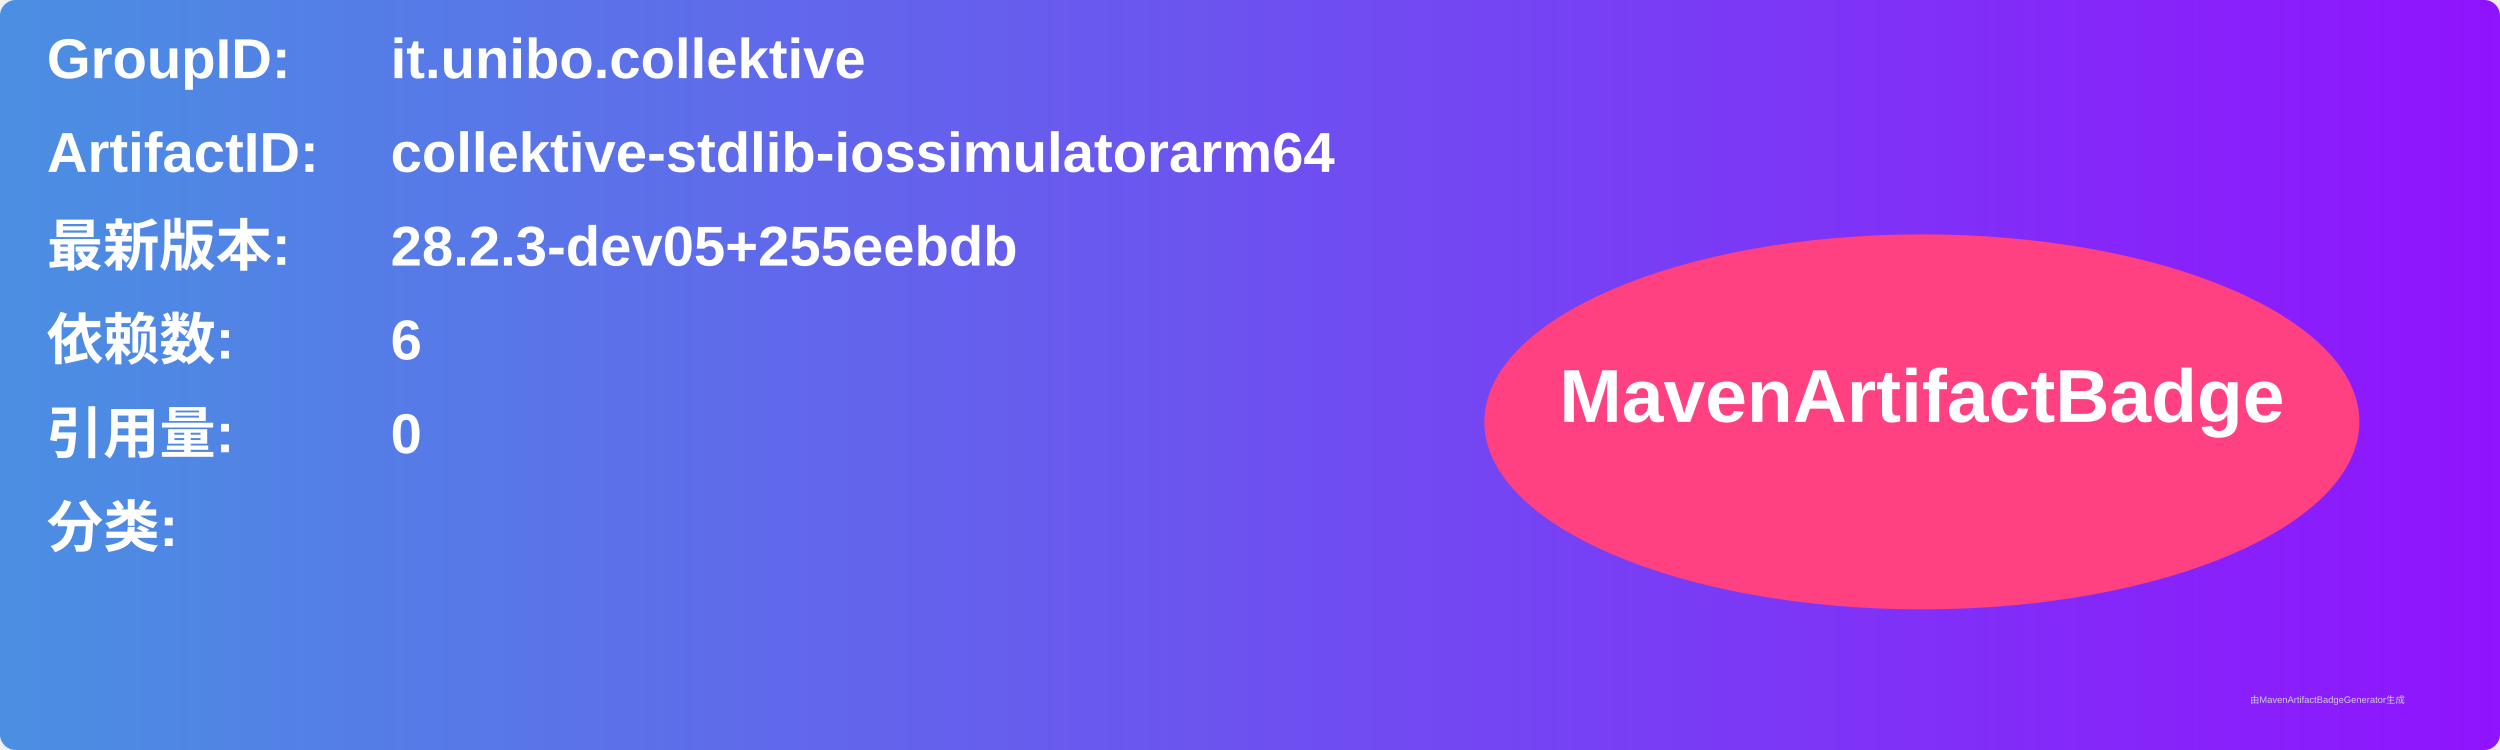
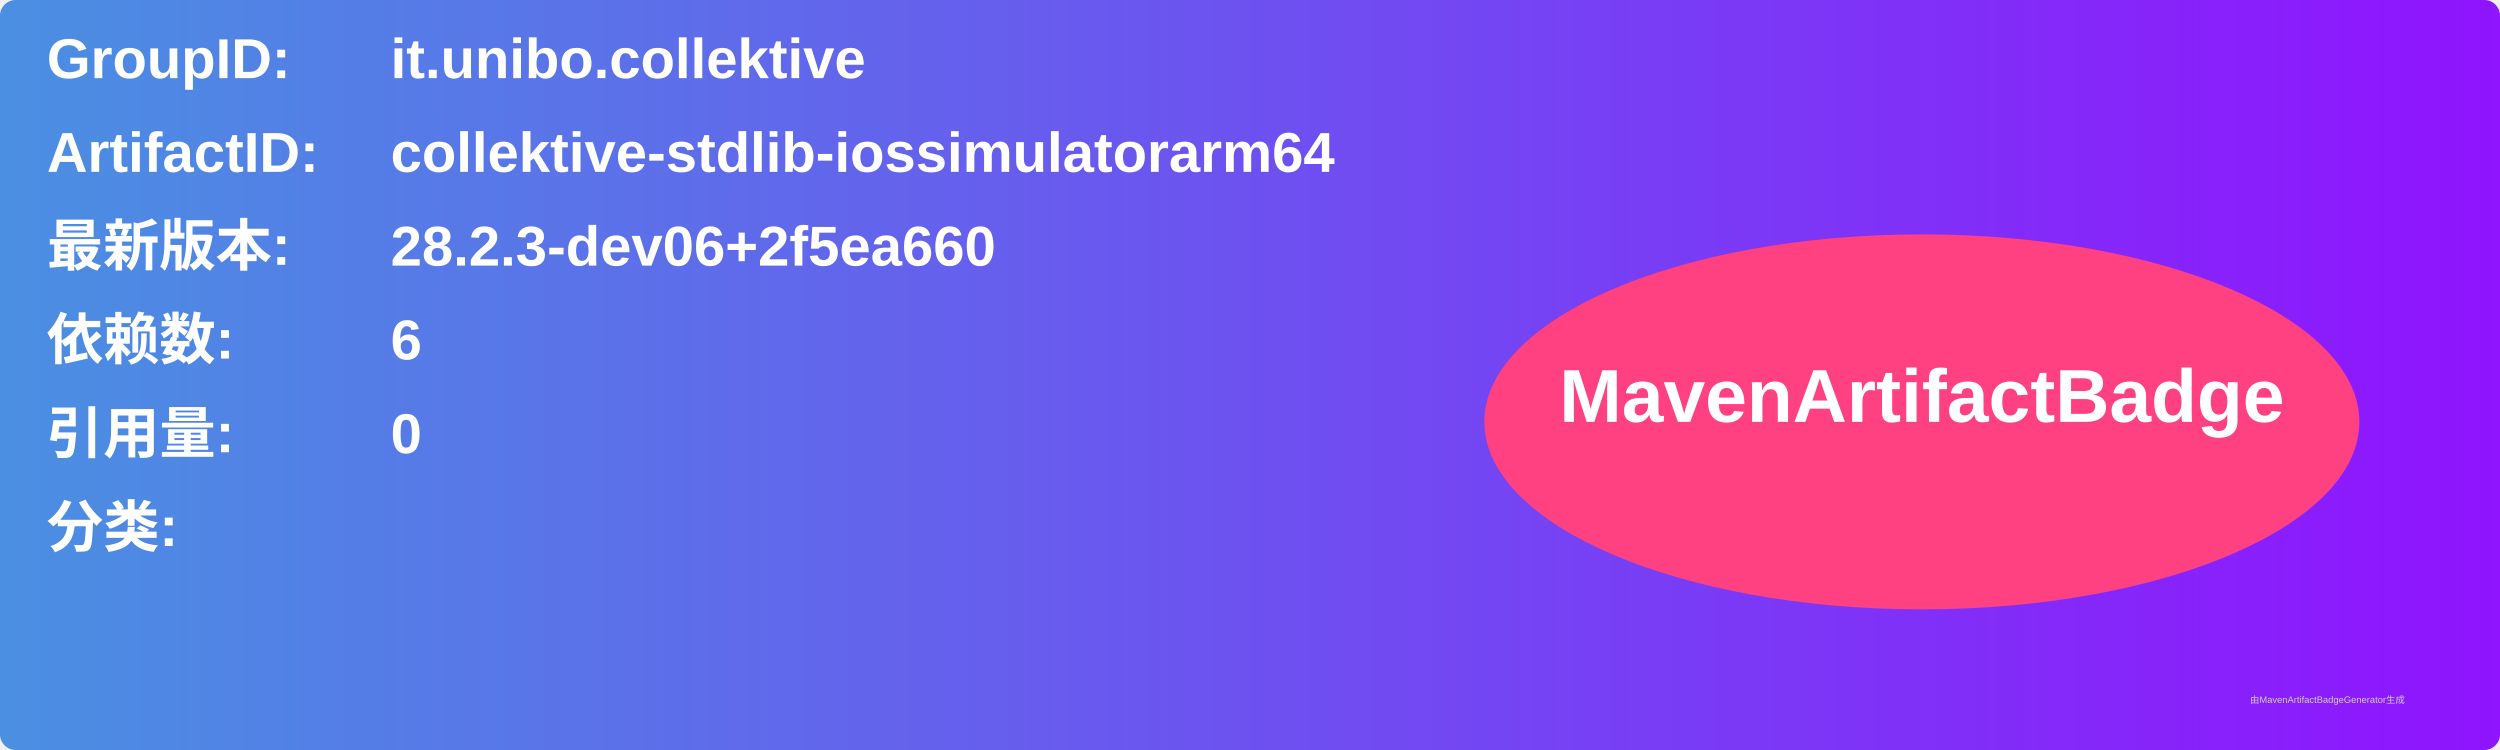
<svg xmlns="http://www.w3.org/2000/svg" width="800" height="240" viewBox="0 0 800 240">
  <linearGradient id="grad" x1="0%" y1="0%" x2="100%" y2="0%">
    <stop offset="0%" stop-color="#4a90e2" />
    <stop offset="100%" stop-color="#9013fe" />
  </linearGradient>
  <rect width="100%" height="100%" rx="5" ry="5" fill="url(#grad)" />
  <g transform="translate(15, 15)">
    <text x="0" y="10" font-family="Arial" font-size="18" fill="white" font-weight="bold" width="260">GroupID:</text>
    <text x="110" y="10" font-family="Arial" font-size="18" fill="white" font-weight="bold" width="460">it.unibo.collektive</text>
    <text x="0" y="40" font-family="Arial" font-size="18" fill="white" font-weight="bold" width="260">ArtifactID:</text>
    <text x="110" y="40" font-family="Arial" font-size="18" fill="white" font-weight="bold" width="460">collektive-stdlib-iossimulatorarm64</text>
    <text x="0" y="70" font-family="Arial" font-size="18" fill="white" font-weight="bold">最新版本:</text>
    <text x="110" y="70" font-family="Arial" font-size="18" fill="white" font-weight="bold">
-       <tspan font-weight="bold">28.2.3-dev05+255eebdb</tspan>
+       <tspan font-weight="bold">28.2.3-dev06+2f5ea660</tspan>
    </text>
    <text x="0" y="100" font-family="Arial" font-size="18" fill="white" font-weight="bold">依赖数: </text>
    <text x="110" y="100" font-family="Arial" font-size="18" fill="white">
      <tspan font-weight="bold">6</tspan>
    </text>
    <text x="0" y="130" font-family="Arial" font-size="18" fill="white" font-weight="bold">引用量: </text>
    <text x="110" y="130" font-family="Arial" font-size="18" fill="white">
      <tspan font-weight="bold">0</tspan>
    </text>
    <text x="0" y="160" font-family="Arial" font-size="18" fill="white" font-weight="bold">分类:</text>
    <text x="10" y="190" font-family="Arial" font-size="10" fill="white">
      <tspan font-weight="bold" />
    </text>
    <ellipse cx="600" cy="120" rx="140" ry="60" fill="#ff4081" />
    <text x="600" y="120" text-anchor="middle" font-family="Arial" font-size="24" fill="white" font-weight="bold">MavenArtifactBadge</text>
  </g>
  <text x="720" y="225" font-family="Arial" font-size="3" fill="#d0d0d0">由MavenArtifactBadgeGenerator生成</text>
</svg>
